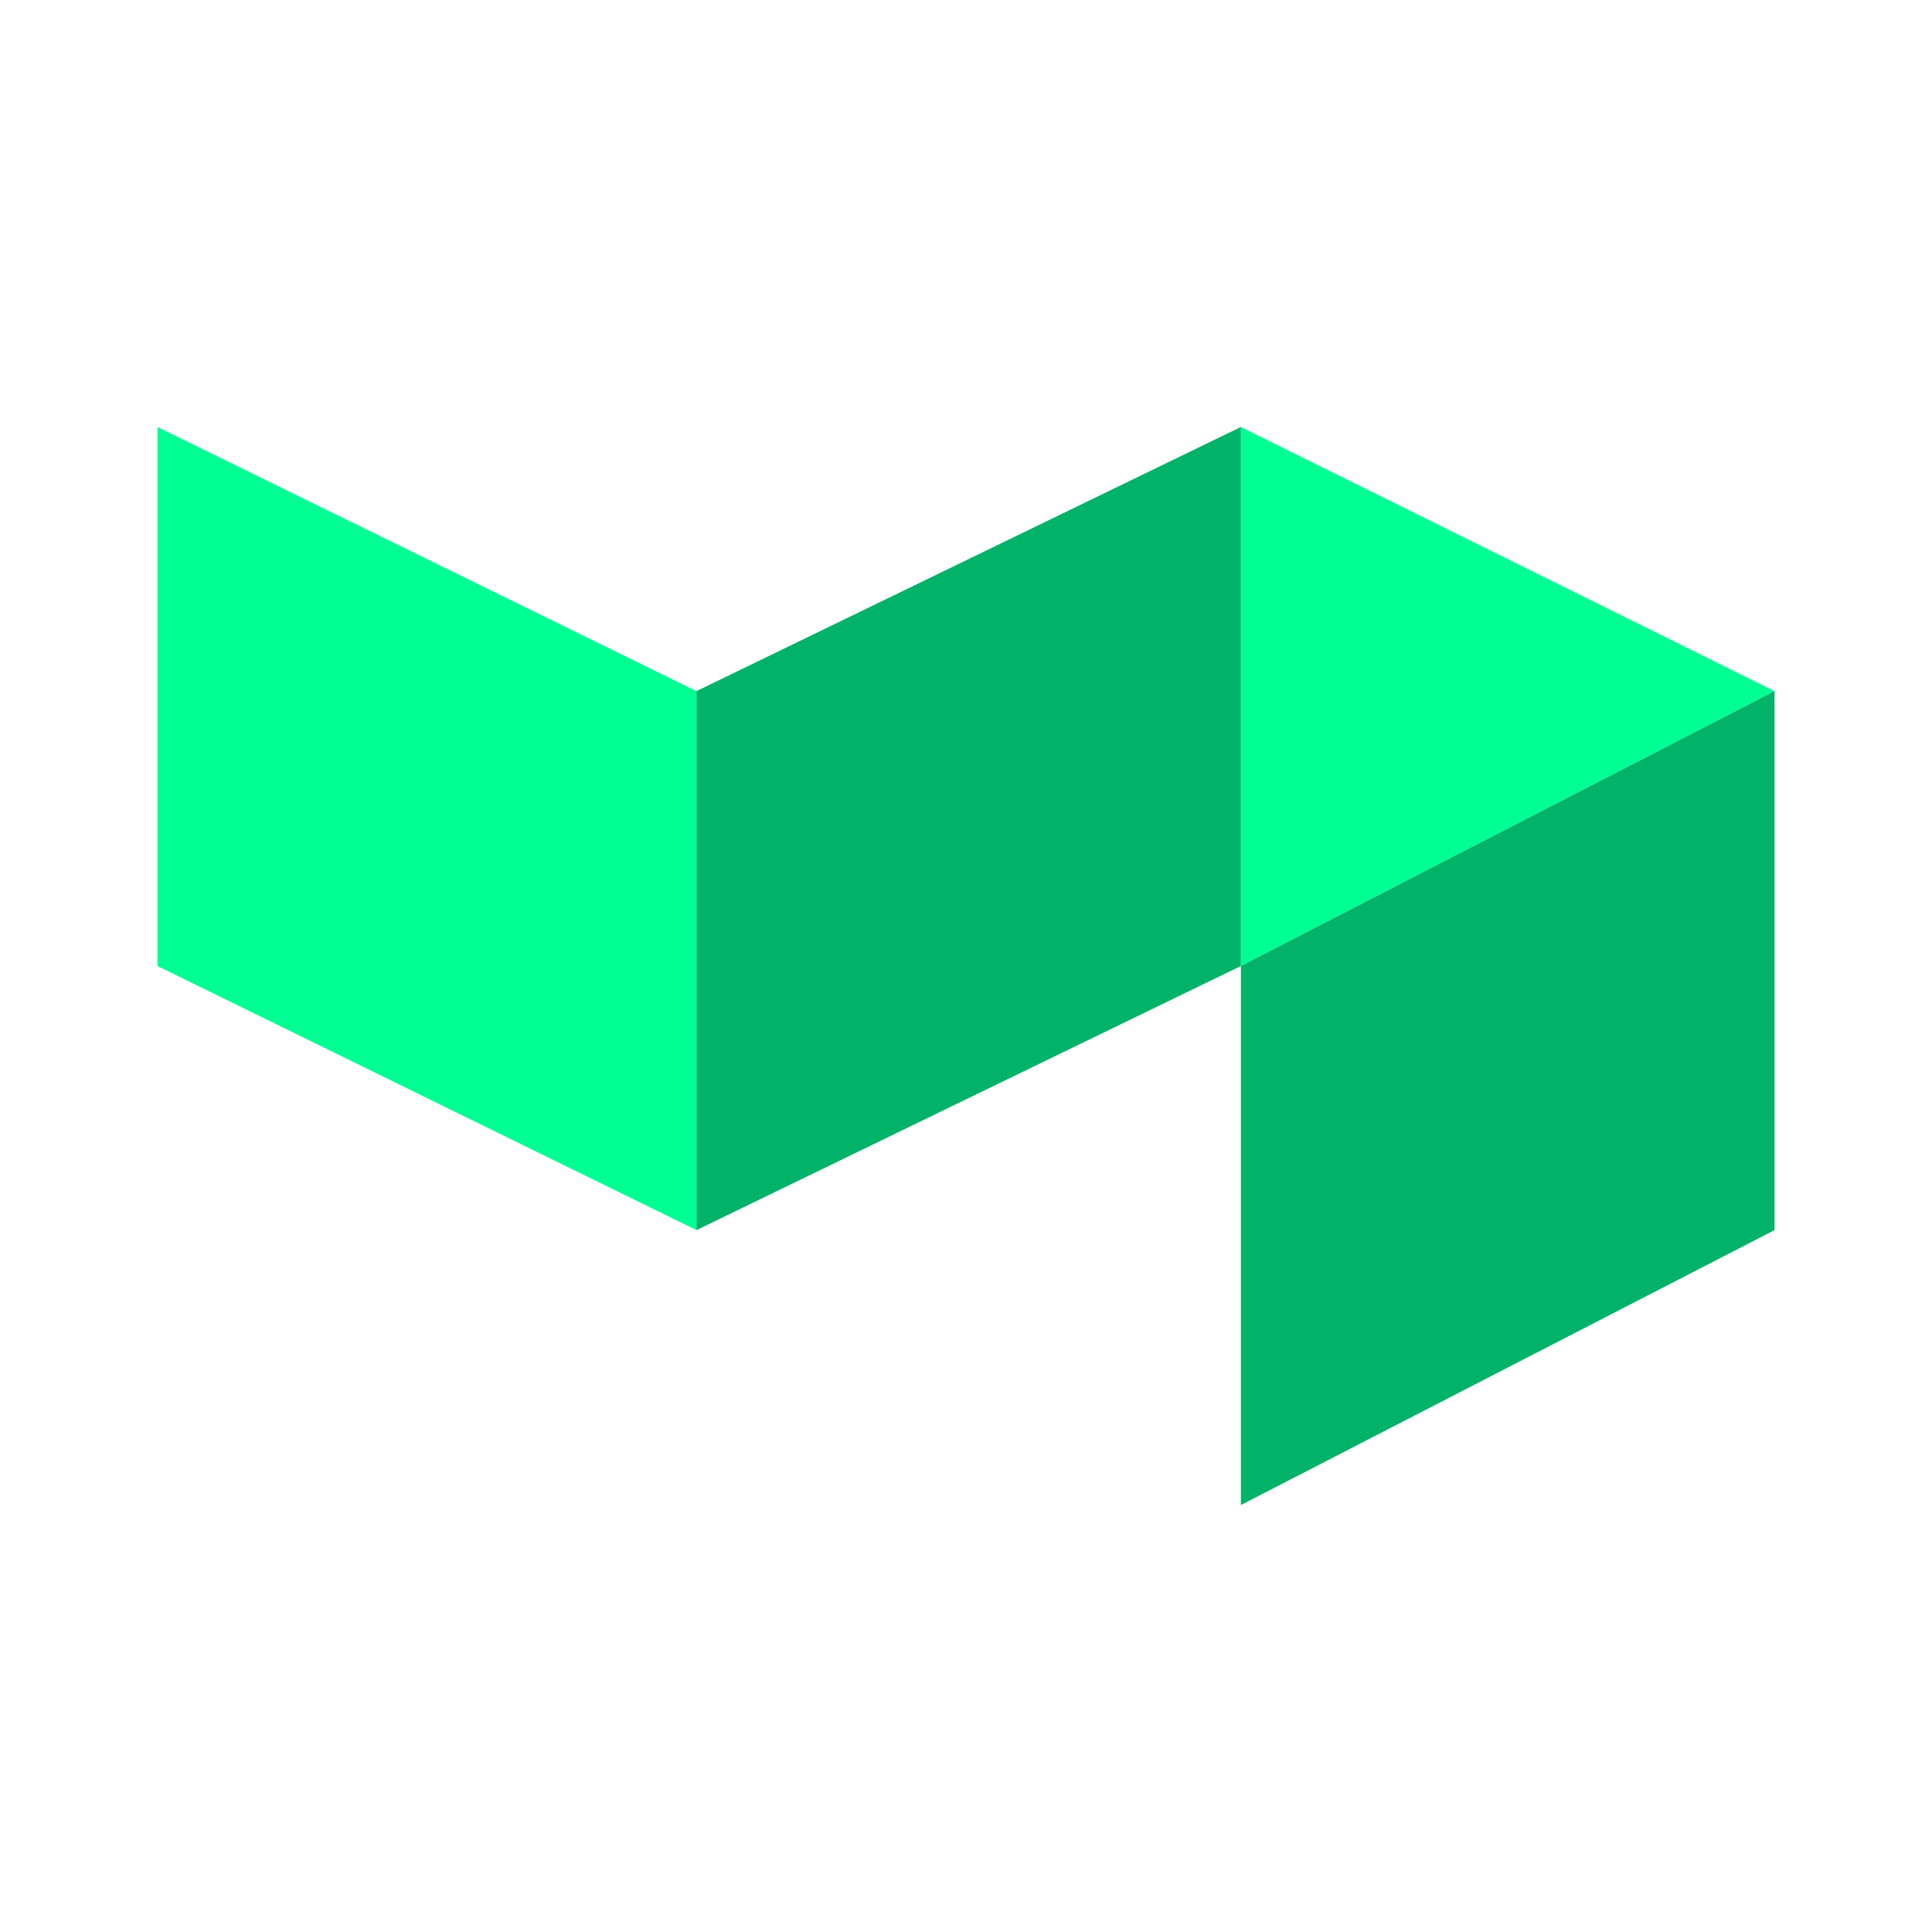
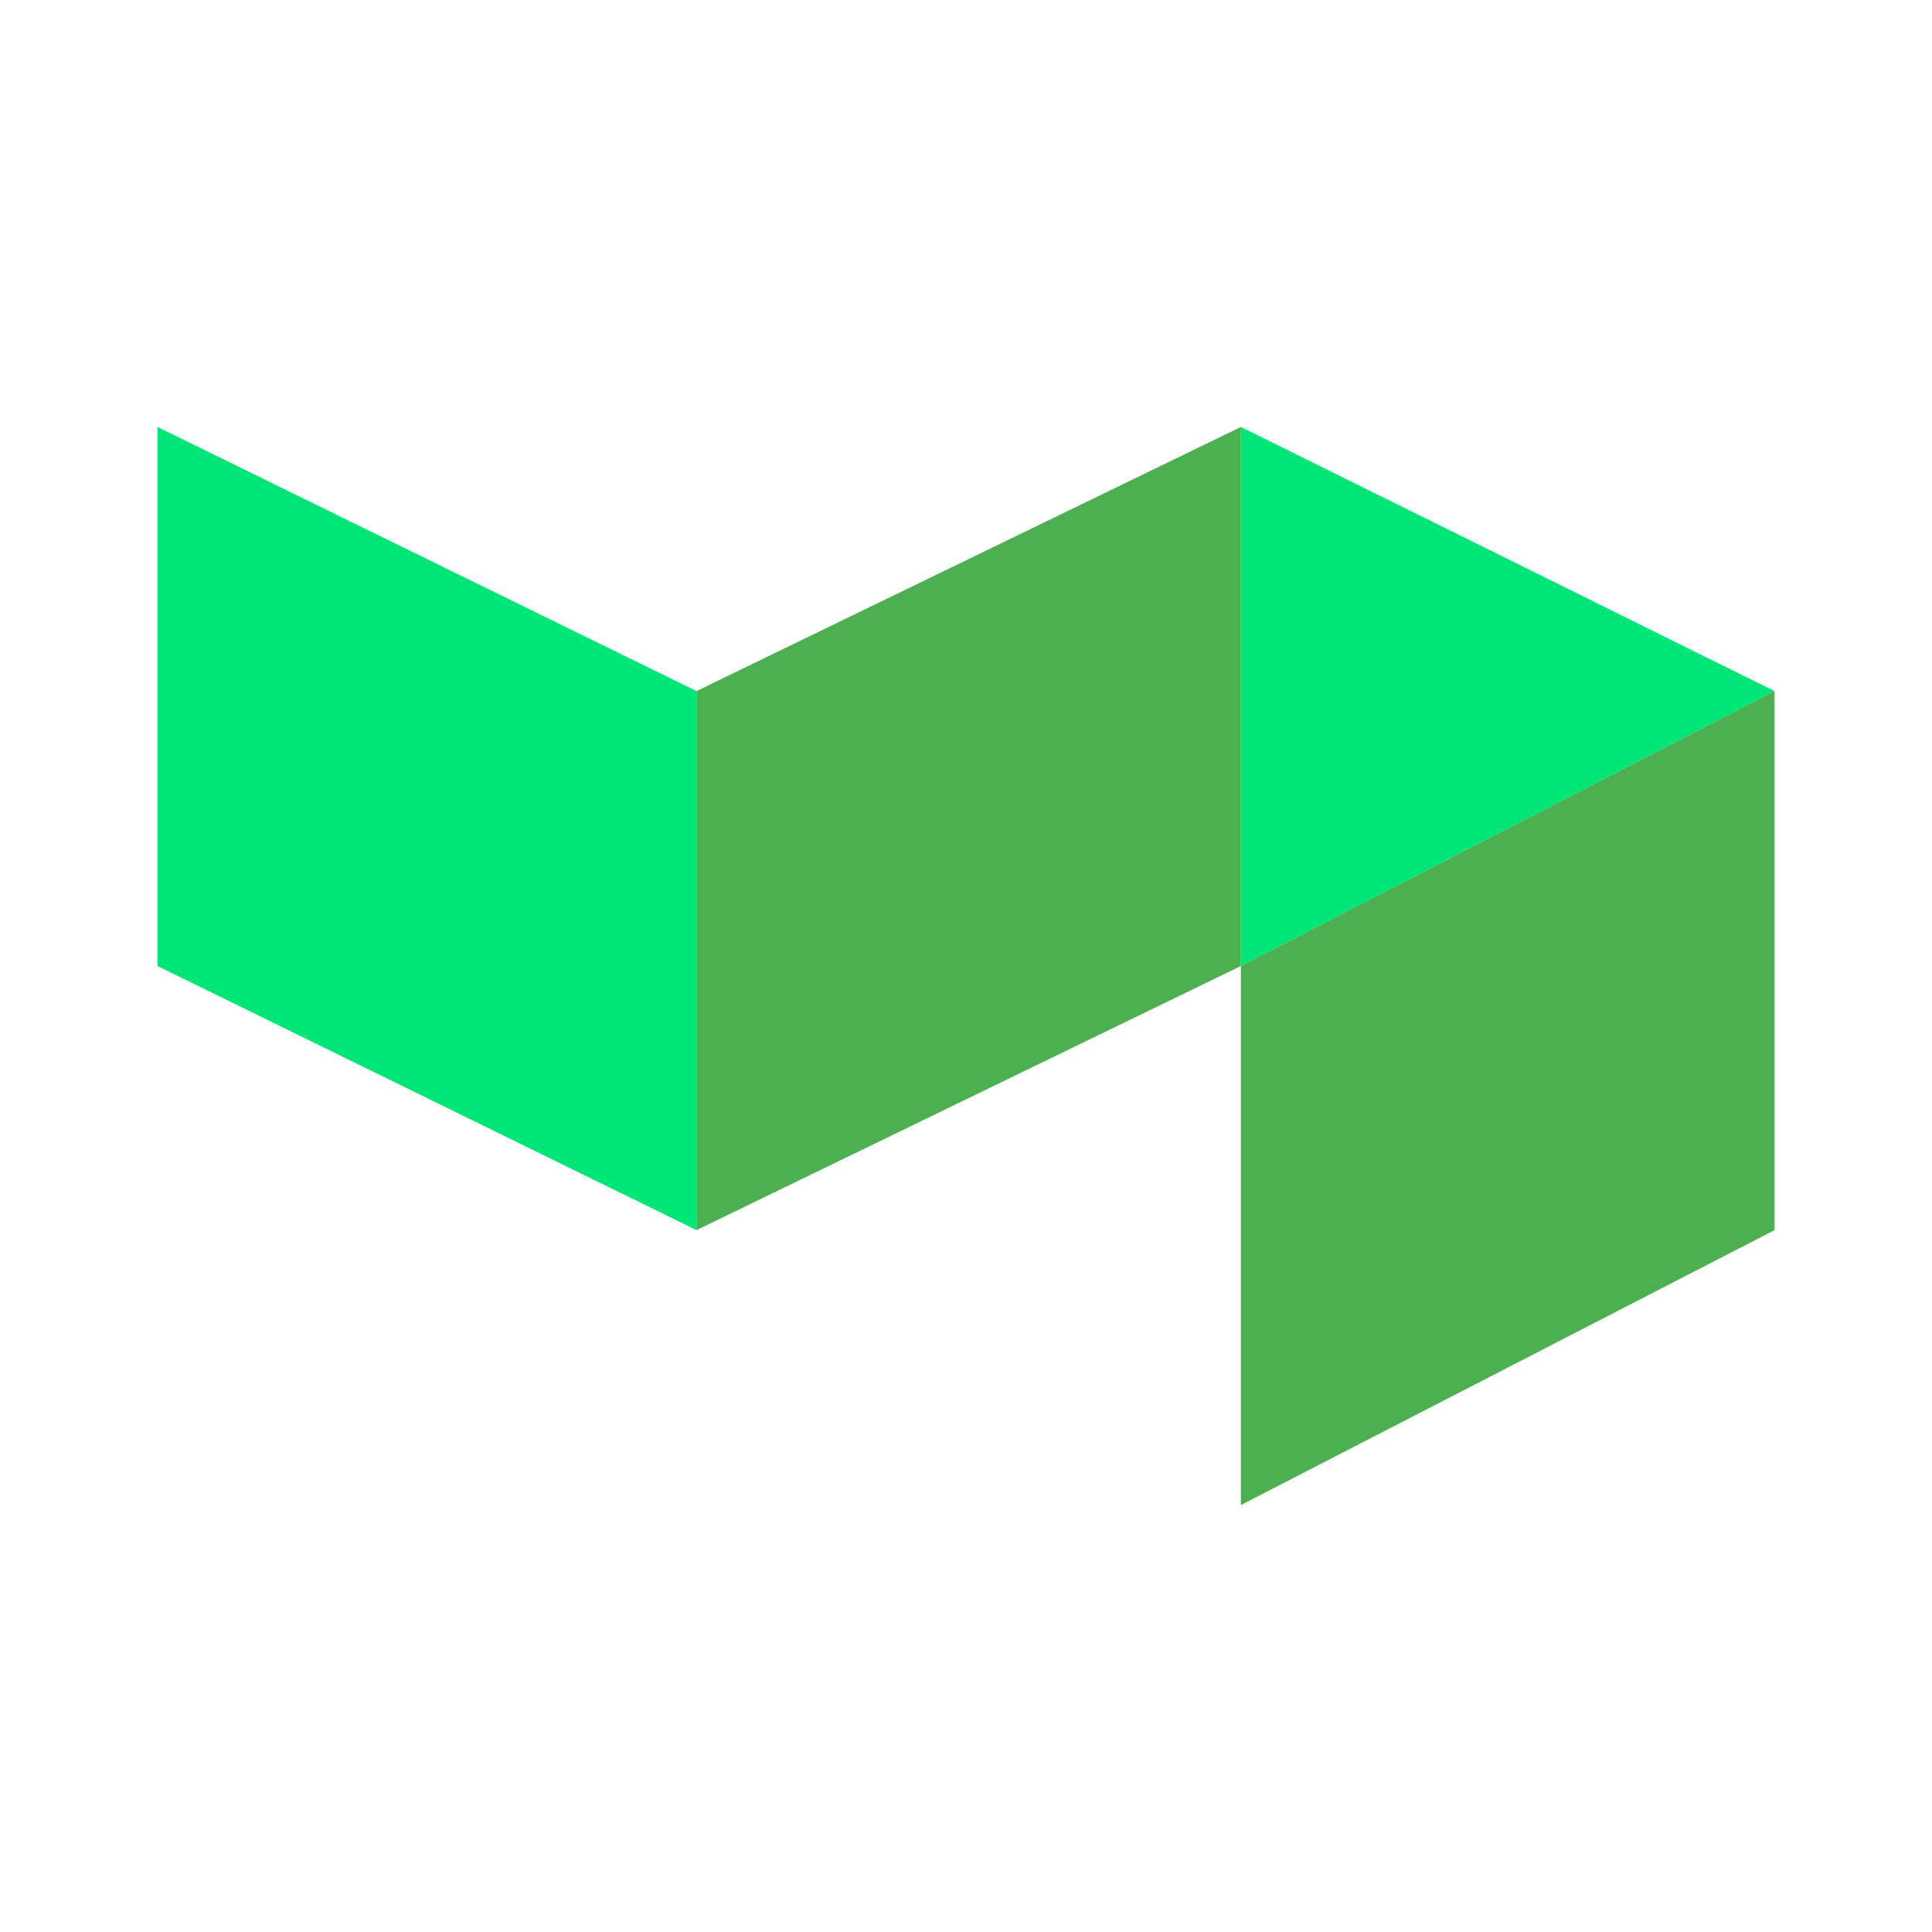
<svg xmlns="http://www.w3.org/2000/svg" viewBox="0 0 24 24">
  <defs />
-   <g transform="translate(1.956 5.304) scale(.06696)" data-name="Layer 2" style="fill-rule:evenodd;fill:none">
+   <g transform="translate(1.956 5.304) scale(.06696)" data-name="Layer 2" fill-rule="evenodd" fill="none">
    <g id="Mark">
-       <path class="cls-1" style="fill:#00ff93" d="M100 49v100L0 100V0zM201 100V0l99 49z" />
-       <path class="cls-2" style="fill:#00b368" d="M100 49v100l101-49V0zM201 100v100l99-51V49z" />
+       <path class="cls-1" fill="#00E676" d="M100 49v100L0 100V0zM201 100V0l99 49z" />
+       <path class="cls-2" fill="#4CAF50" d="M100 49v100l101-49V0zM201 100v100l99-51V49z" />
    </g>
  </g>
</svg>
